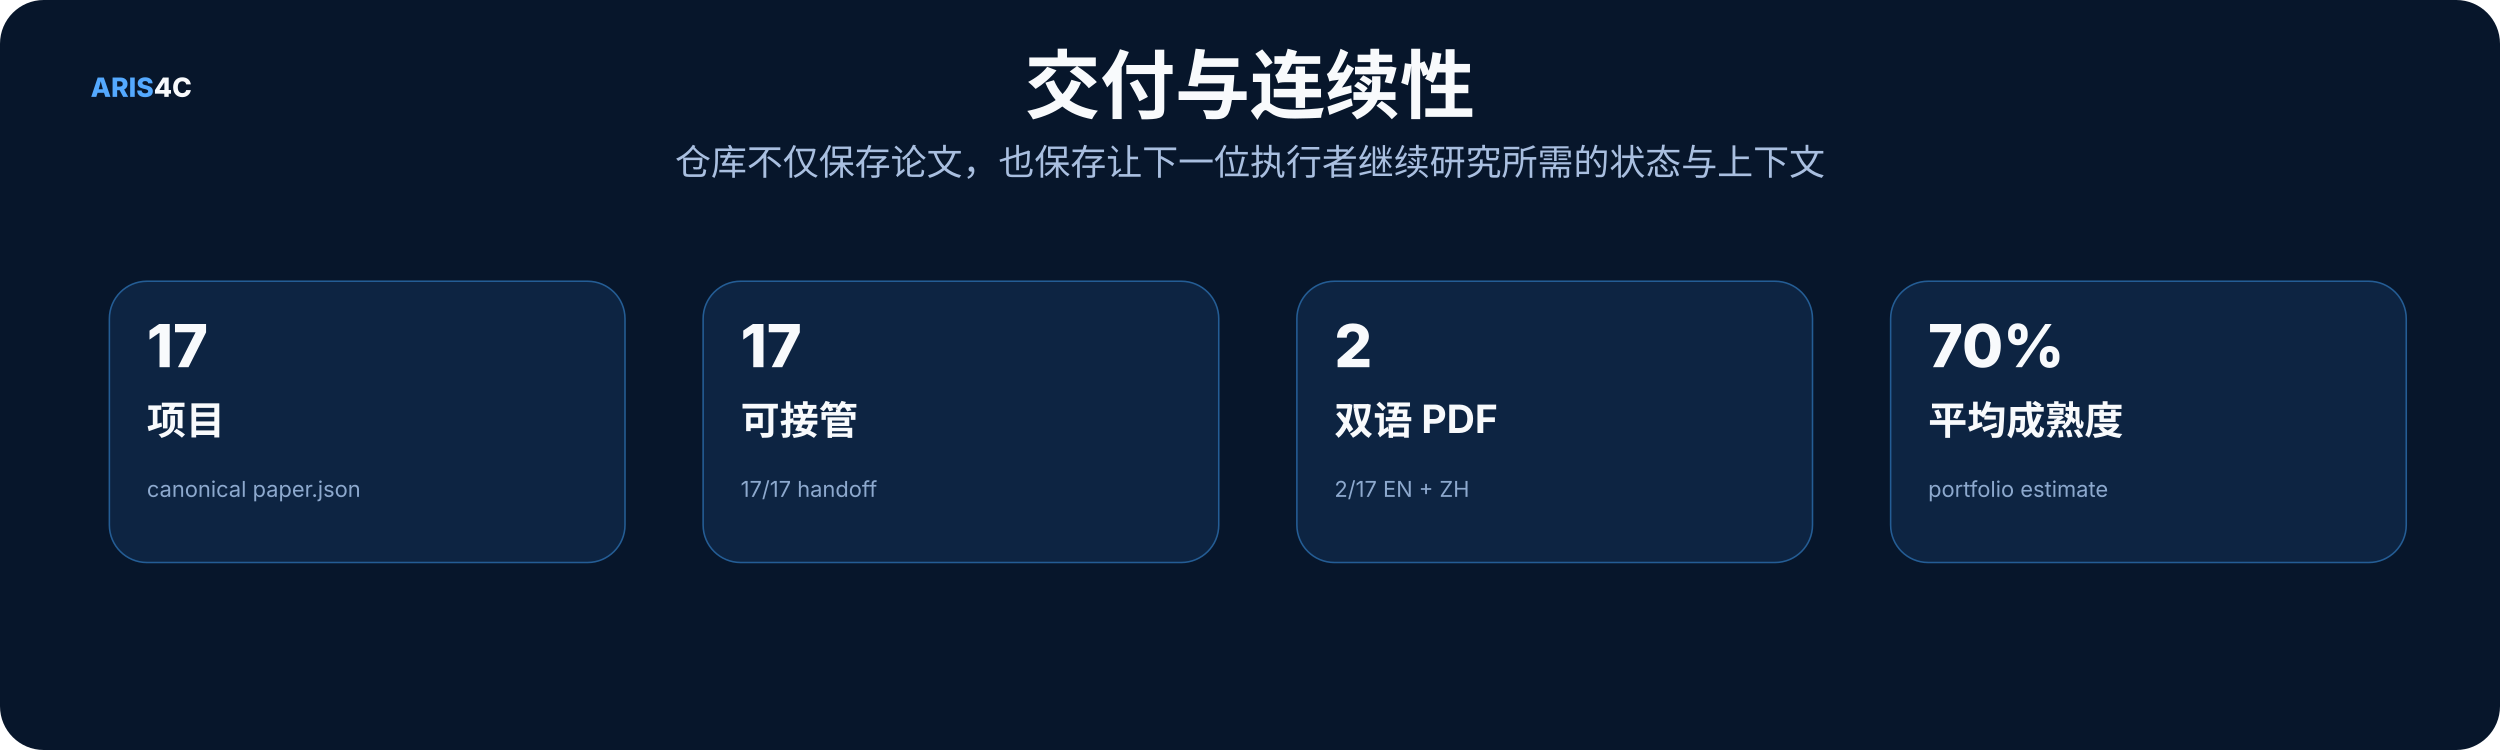
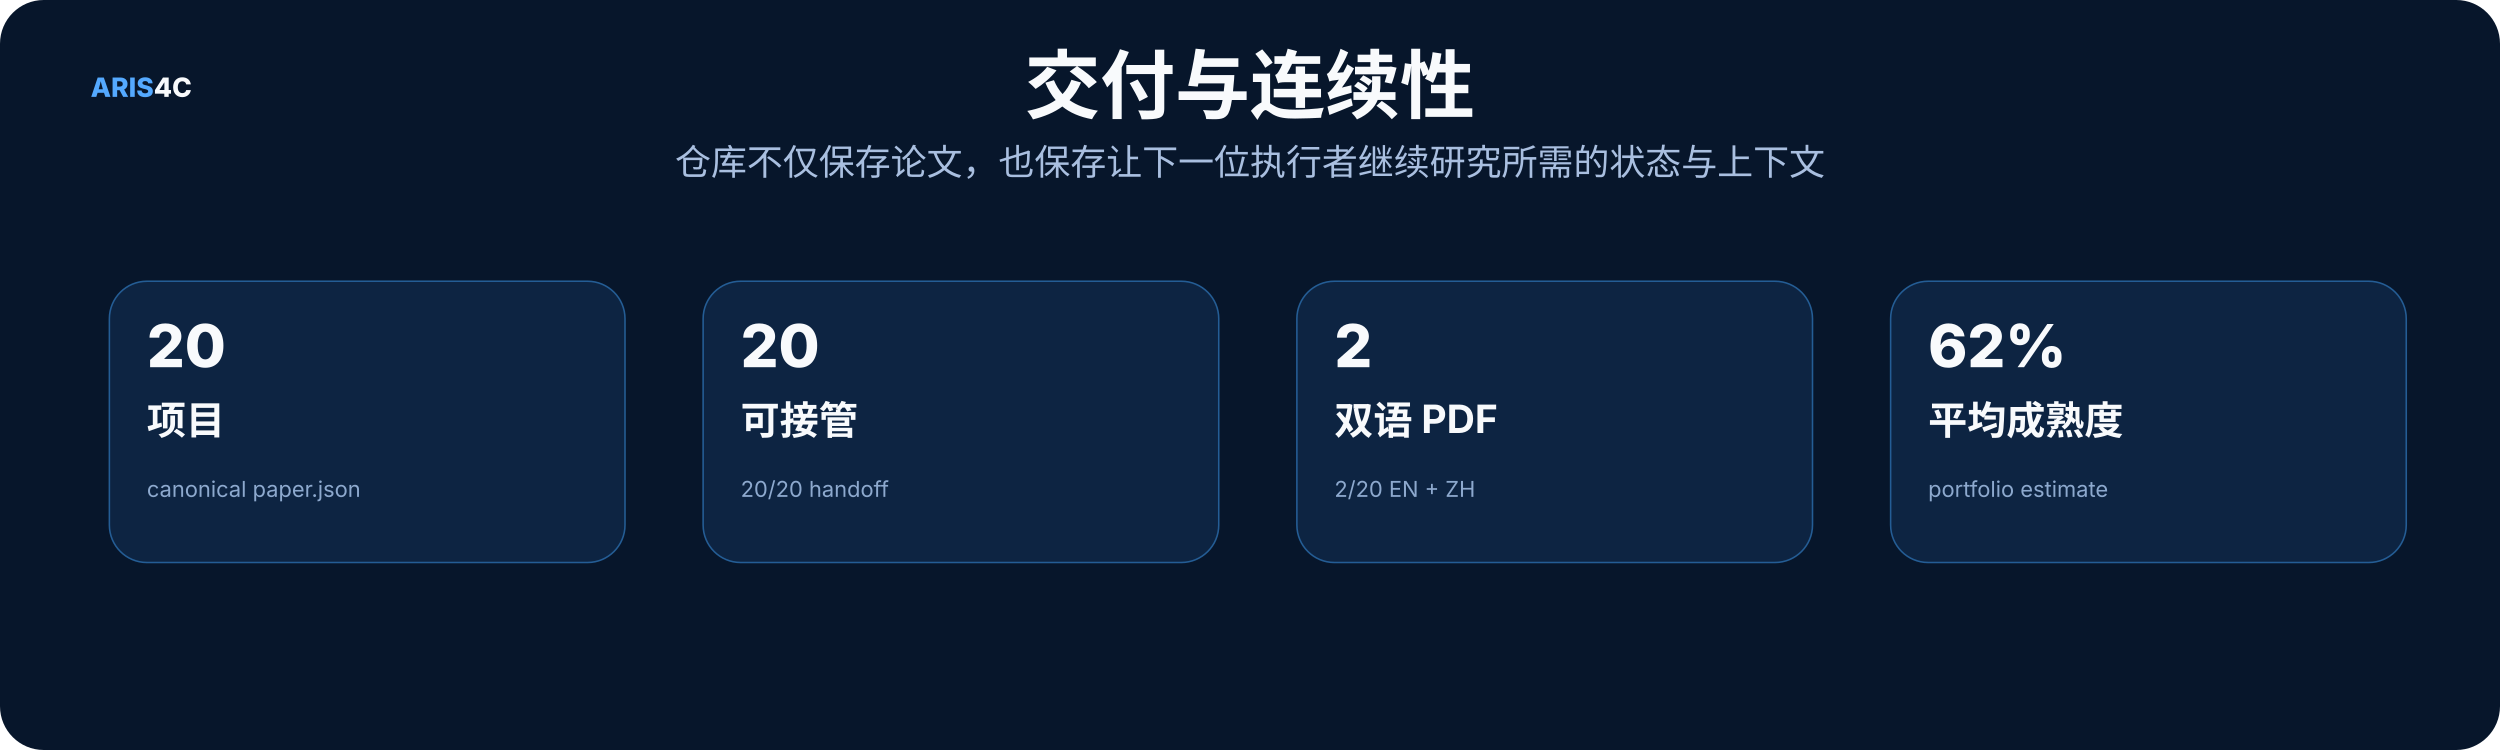
<svg xmlns="http://www.w3.org/2000/svg" width="1600" height="480" viewBox="0 0 1600 480" role="img">
  <rect width="1600" height="480" rx="28" fill="#07162b" />
  <style>text{font-family:Inter,"Noto Sans SC","Microsoft YaHei","PingFang SC",system-ui,sans-serif}.t{font-size:48px;font-weight:800;fill:#f8fafc}.s{font-size:23px;fill:#a9bfe0}.h{font-size:25px;font-weight:750;fill:#f8fafc}.b{font-size:17px;fill:#c8d7ec}.m{font-size:14px;fill:#8da9ce}.k{font-size:16px;font-weight:700;fill:#66e7a4}.n{font-size:17px;font-weight:800;fill:#54a9ff}.metric{font-size:38px;font-weight:800;fill:#f8fafc}</style>
  <text x="58" y="62" class="n">ARIS<tspan fill="#f8fafc">4C</tspan>
  </text>
  <text x="800.0" y="72" text-anchor="middle" class="t">交付与连续性</text>
  <text x="800.0" y="112" text-anchor="middle" class="s">仓库不仅保存论文，也保存让下一位执行者继续研究所需的状态与上下文</text>
  <rect x="70" y="180" width="330" height="180" rx="24" fill="#0d2442" stroke="#245d95" />
-   <text x="94" y="235" class="metric">17</text>
+   <text x="94" y="235" class="metric">20</text>
  <text x="94" y="278" class="h">项目</text>
  <text x="94" y="318" class="m">canonical paper.json</text>
  <rect x="450" y="180" width="330" height="180" rx="24" fill="#0d2442" stroke="#245d95" />
-   <text x="474" y="235" class="metric">17</text>
+   <text x="474" y="235" class="metric">20</text>
  <text x="474" y="278" class="h">可接管</text>
-   <text x="474" y="318" class="m">17/17 handoff</text>
+   <text x="474" y="318" class="m">20/20 handoff</text>
  <rect x="830" y="180" width="330" height="180" rx="24" fill="#0d2442" stroke="#245d95" />
  <text x="854" y="235" class="metric">2</text>
  <text x="854" y="278" class="h">双语 PDF</text>
-   <text x="854" y="318" class="m">2/17 EN + ZH</text>
+   <text x="854" y="318" class="m">2/20 EN + ZH</text>
  <rect x="1210" y="180" width="330" height="180" rx="24" fill="#0d2442" stroke="#245d95" />
-   <text x="1234" y="235" class="metric">70%</text>
+   <text x="1234" y="235" class="metric">62%</text>
  <text x="1234" y="278" class="h">平均成熟度</text>
  <text x="1234" y="318" class="m">portfolio estimate</text>
</svg>
